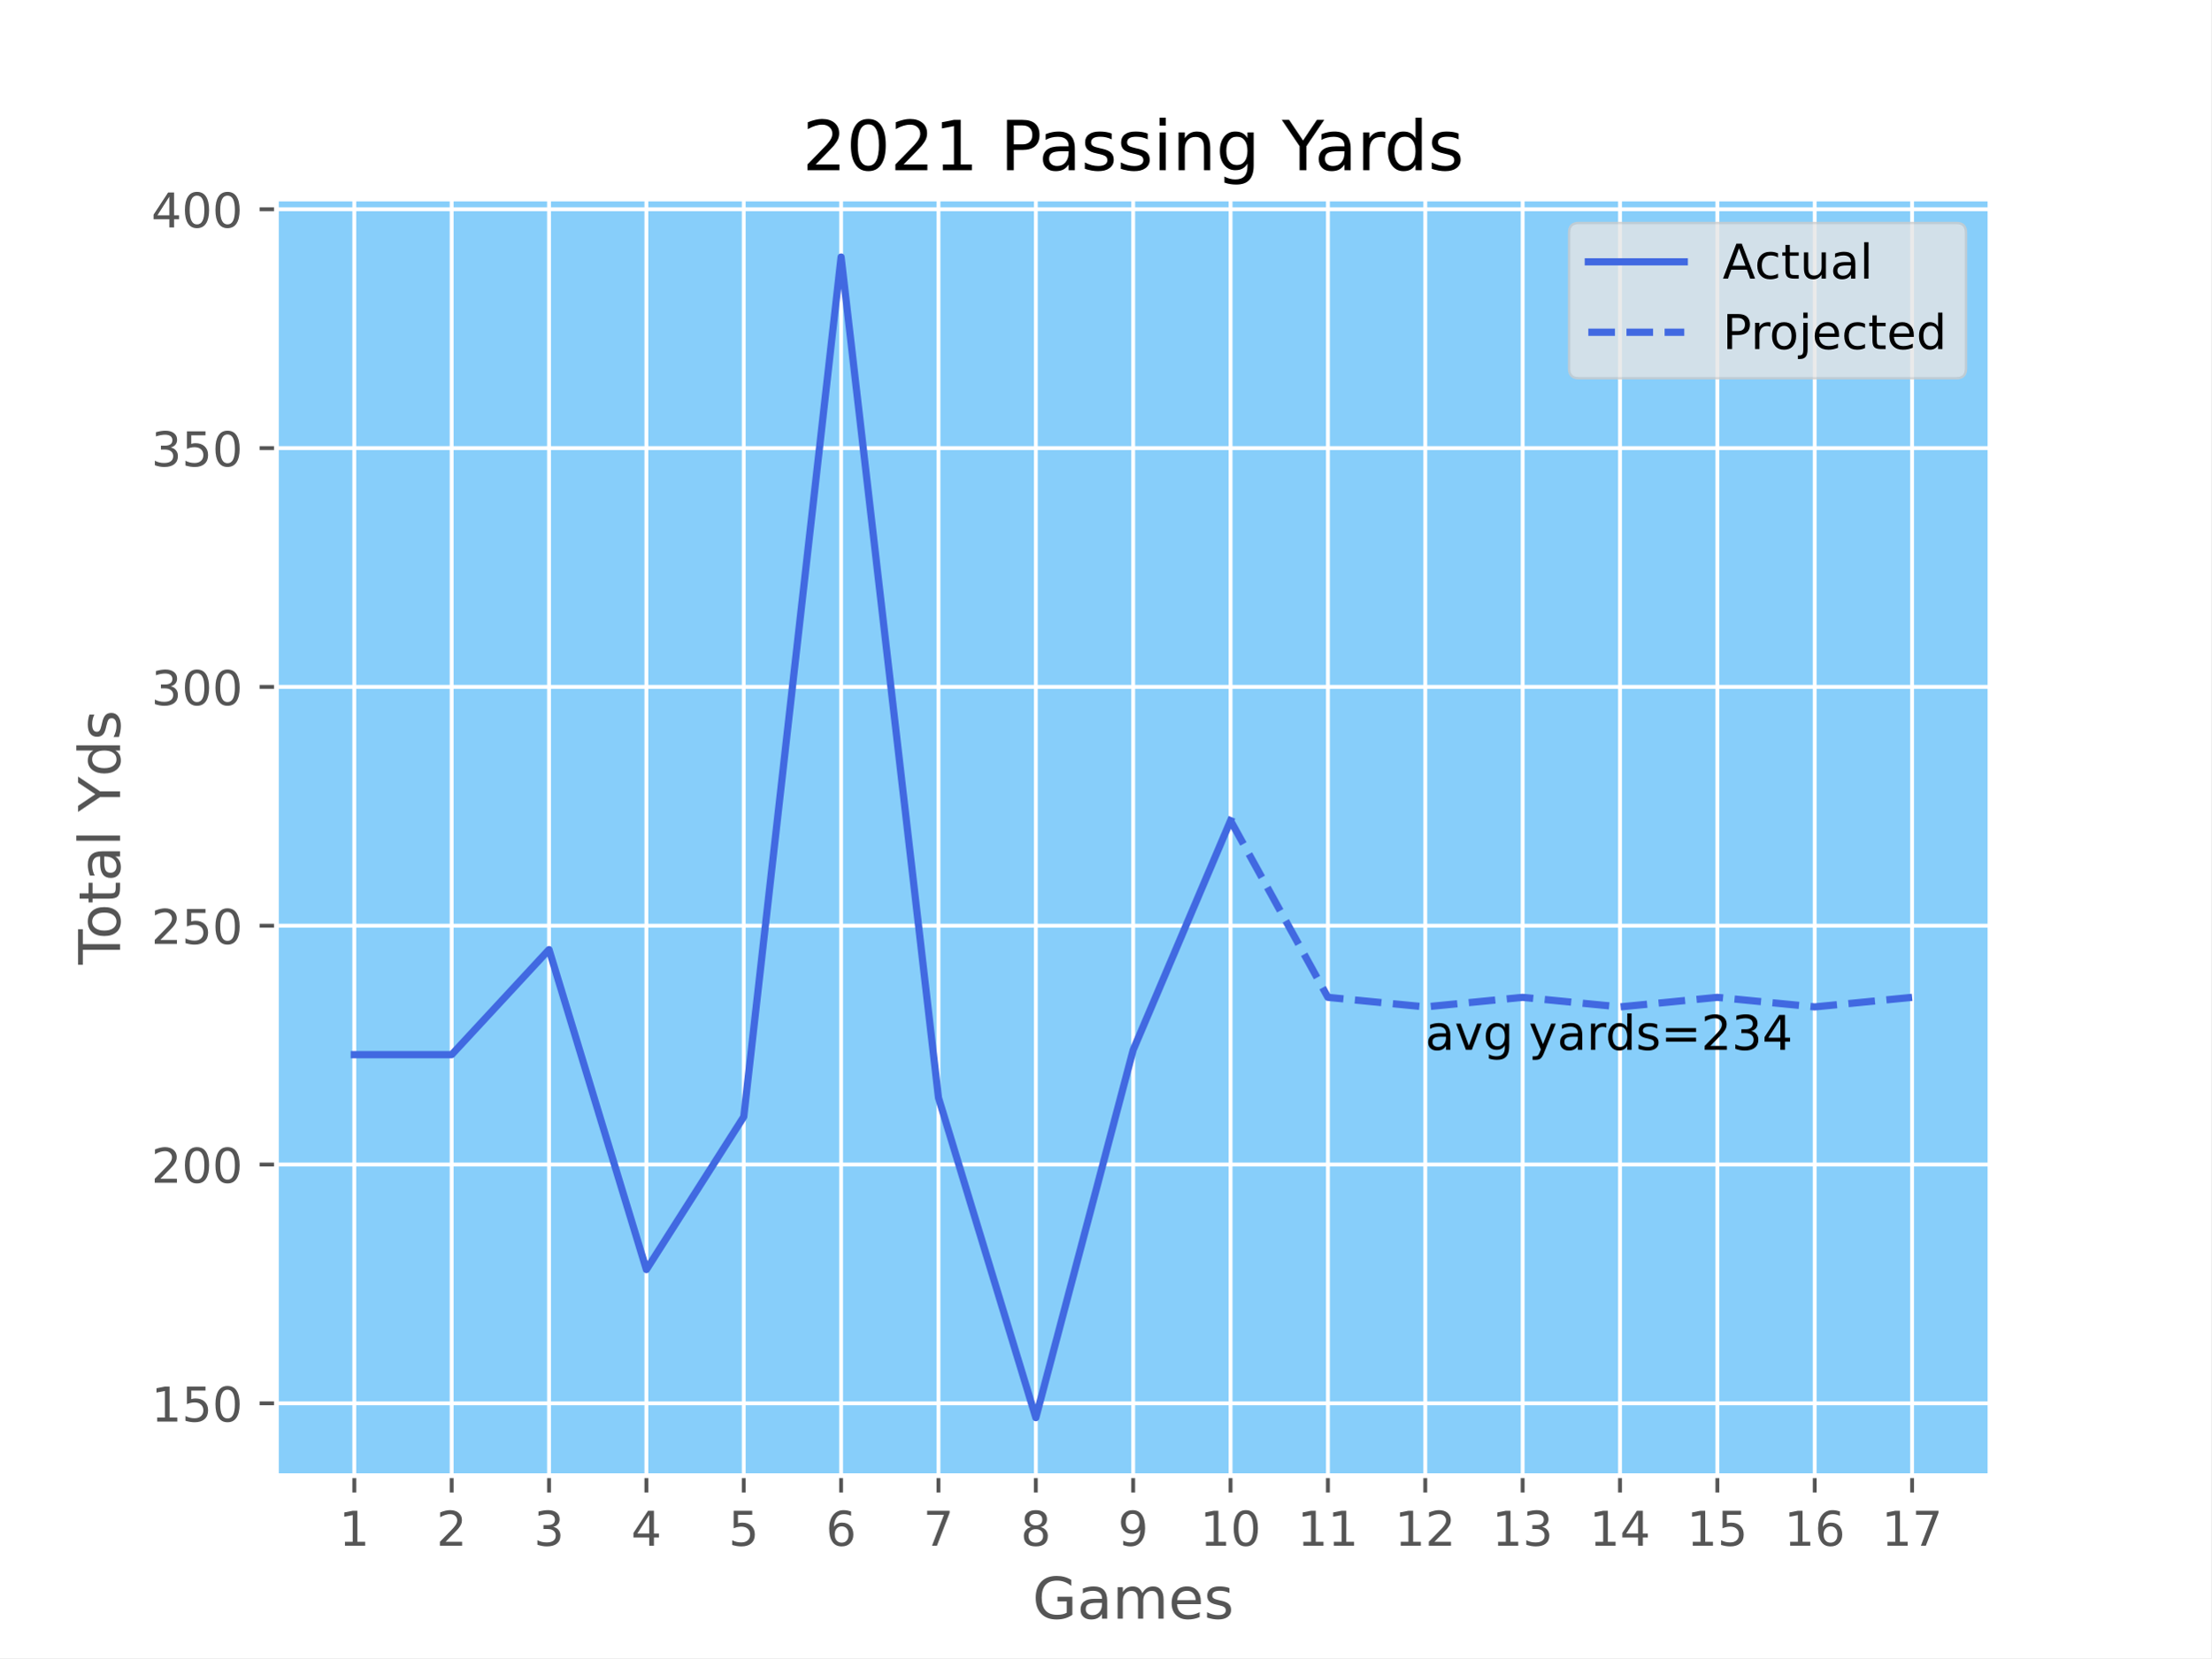
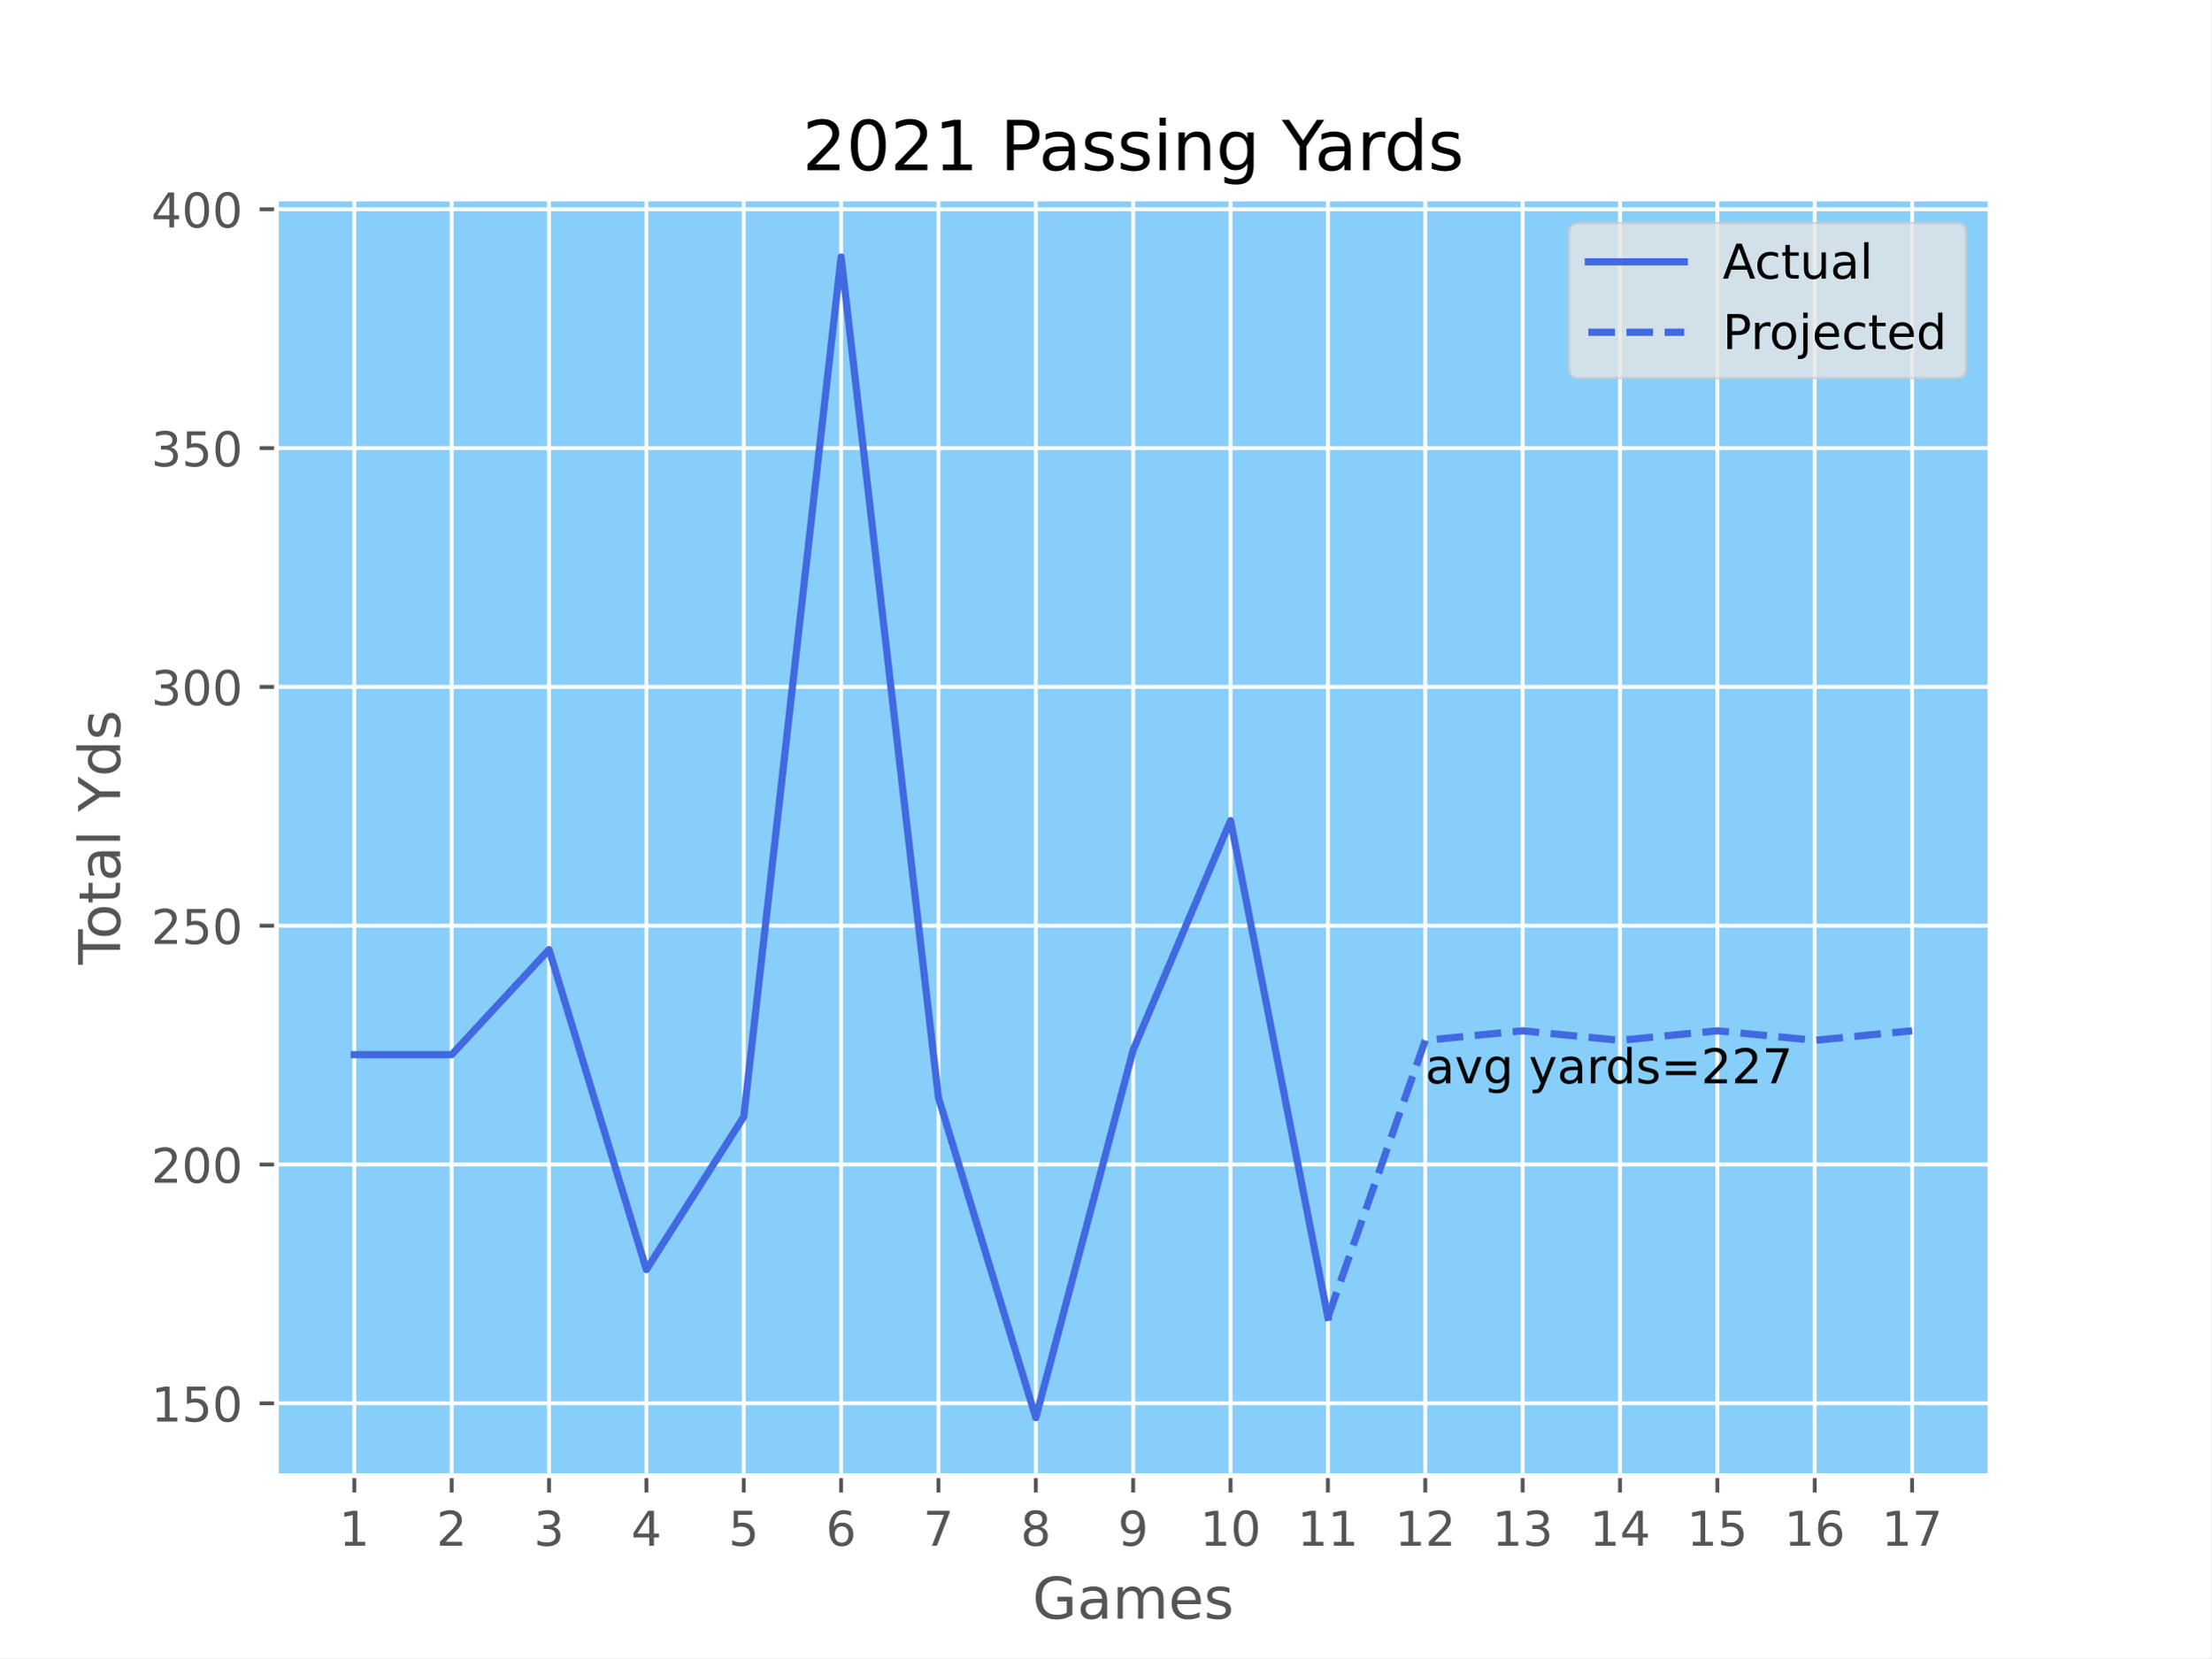
<svg xmlns="http://www.w3.org/2000/svg" xmlns:xlink="http://www.w3.org/1999/xlink" height="345.6pt" version="1.1" viewBox="0 0 460.8 345.6" width="460.8pt">
  <defs>
    <style type="text/css">*{stroke-linecap:butt;stroke-linejoin:round;}</style>
  </defs>
  <g id="figure_1">
    <g id="patch_1">
      <path d="M 0 345.6  L 460.8 345.6  L 460.8 0  L 0 0  z " style="fill:#ffffff;" />
    </g>
    <g id="axes_1">
      <g id="patch_2">
        <path d="M 57.6 307.584  L 414.72 307.584  L 414.72 41.472  L 57.6 41.472  z " style="fill:#87cefa;" />
      </g>
      <g id="matplotlib.axis_1">
        <g id="xtick_1">
          <g id="line2d_1">
-             <path clip-path="url(#p7e87466a40)" d="M 73.833 307.584  L 73.833 41.472  " style="fill:none;stroke:#ffffff;stroke-linecap:square;stroke-width:0.8;" />
+             <path clip-path="url(#p9253353a2d)" d="M 73.833 307.584  L 73.833 41.472  " style="fill:none;stroke:#ffffff;stroke-linecap:square;stroke-width:0.8;" />
          </g>
          <g id="line2d_2">
            <defs>
-               <path d="M 0 0  L 0 3.5  " id="maa43975575" style="stroke:#555555;stroke-width:0.8;" />
+               <path d="M 0 0  L 0 3.5  " id="mb5682282a6" style="stroke:#555555;stroke-width:0.8;" />
            </defs>
            <g>
-               <use style="fill:#555555;stroke:#555555;stroke-width:0.8;" x="73.833" xlink:href="#maa43975575" y="307.584" />
+               <use style="fill:#555555;stroke:#555555;stroke-width:0.8;" x="73.833" xlink:href="#mb5682282a6" y="307.584" />
            </g>
          </g>
          <g id="text_1">
            <g style="fill:#555555;" transform="translate(70.65148 322.1824)scale(0.1 -0.1)">
              <defs>
                <path d="M 794 531  L 1825 531  L 1825 4091  L 703 3866  L 703 4441  L 1819 4666  L 2450 4666  L 2450 531  L 3481 531  L 3481 0  L 794 0  L 794 531  z " id="DejaVuSans-31" transform="scale(0.015625)" />
              </defs>
              <use xlink:href="#DejaVuSans-31" />
            </g>
          </g>
        </g>
        <g id="xtick_2">
          <g id="line2d_3">
-             <path clip-path="url(#p7e87466a40)" d="M 94.124 307.584  L 94.124 41.472  " style="fill:none;stroke:#ffffff;stroke-linecap:square;stroke-width:0.8;" />
+             <path clip-path="url(#p9253353a2d)" d="M 94.124 307.584  L 94.124 41.472  " style="fill:none;stroke:#ffffff;stroke-linecap:square;stroke-width:0.8;" />
          </g>
          <g id="line2d_4">
            <g>
-               <use style="fill:#555555;stroke:#555555;stroke-width:0.8;" x="94.124" xlink:href="#maa43975575" y="307.584" />
+               <use style="fill:#555555;stroke:#555555;stroke-width:0.8;" x="94.124" xlink:href="#mb5682282a6" y="307.584" />
            </g>
          </g>
          <g id="text_2">
            <g style="fill:#555555;" transform="translate(90.94239 322.1824)scale(0.1 -0.1)">
              <defs>
                <path d="M 1228 531  L 3431 531  L 3431 0  L 469 0  L 469 531  Q 828 903 1448 1529  Q 2069 2156 2228 2338  Q 2531 2678 2651 2914  Q 2772 3150 2772 3378  Q 2772 3750 2511 3984  Q 2250 4219 1831 4219  Q 1534 4219 1204 4116  Q 875 4013 500 3803  L 500 4441  Q 881 4594 1212 4672  Q 1544 4750 1819 4750  Q 2544 4750 2975 4387  Q 3406 4025 3406 3419  Q 3406 3131 3298 2873  Q 3191 2616 2906 2266  Q 2828 2175 2409 1742  Q 1991 1309 1228 531  z " id="DejaVuSans-32" transform="scale(0.015625)" />
              </defs>
              <use xlink:href="#DejaVuSans-32" />
            </g>
          </g>
        </g>
        <g id="xtick_3">
          <g id="line2d_5">
-             <path clip-path="url(#p7e87466a40)" d="M 114.415 307.584  L 114.415 41.472  " style="fill:none;stroke:#ffffff;stroke-linecap:square;stroke-width:0.8;" />
+             <path clip-path="url(#p9253353a2d)" d="M 114.415 307.584  L 114.415 41.472  " style="fill:none;stroke:#ffffff;stroke-linecap:square;stroke-width:0.8;" />
          </g>
          <g id="line2d_6">
            <g>
-               <use style="fill:#555555;stroke:#555555;stroke-width:0.8;" x="114.415" xlink:href="#maa43975575" y="307.584" />
+               <use style="fill:#555555;stroke:#555555;stroke-width:0.8;" x="114.415" xlink:href="#mb5682282a6" y="307.584" />
            </g>
          </g>
          <g id="text_3">
            <g style="fill:#555555;" transform="translate(111.2333 322.1824)scale(0.1 -0.1)">
              <defs>
                <path d="M 2597 2516  Q 3050 2419 3304 2112  Q 3559 1806 3559 1356  Q 3559 666 3084 287  Q 2609 -91 1734 -91  Q 1441 -91 1130 -33  Q 819 25 488 141  L 488 750  Q 750 597 1062 519  Q 1375 441 1716 441  Q 2309 441 2620 675  Q 2931 909 2931 1356  Q 2931 1769 2642 2001  Q 2353 2234 1838 2234  L 1294 2234  L 1294 2753  L 1863 2753  Q 2328 2753 2575 2939  Q 2822 3125 2822 3475  Q 2822 3834 2567 4026  Q 2313 4219 1838 4219  Q 1578 4219 1281 4162  Q 984 4106 628 3988  L 628 4550  Q 988 4650 1302 4700  Q 1616 4750 1894 4750  Q 2613 4750 3031 4423  Q 3450 4097 3450 3541  Q 3450 3153 3228 2886  Q 3006 2619 2597 2516  z " id="DejaVuSans-33" transform="scale(0.015625)" />
              </defs>
              <use xlink:href="#DejaVuSans-33" />
            </g>
          </g>
        </g>
        <g id="xtick_4">
          <g id="line2d_7">
-             <path clip-path="url(#p7e87466a40)" d="M 134.705 307.584  L 134.705 41.472  " style="fill:none;stroke:#ffffff;stroke-linecap:square;stroke-width:0.8;" />
+             <path clip-path="url(#p9253353a2d)" d="M 134.705 307.584  L 134.705 41.472  " style="fill:none;stroke:#ffffff;stroke-linecap:square;stroke-width:0.8;" />
          </g>
          <g id="line2d_8">
            <g>
-               <use style="fill:#555555;stroke:#555555;stroke-width:0.8;" x="134.705" xlink:href="#maa43975575" y="307.584" />
+               <use style="fill:#555555;stroke:#555555;stroke-width:0.8;" x="134.705" xlink:href="#mb5682282a6" y="307.584" />
            </g>
          </g>
          <g id="text_4">
            <g style="fill:#555555;" transform="translate(131.5242 322.1824)scale(0.1 -0.1)">
              <defs>
                <path d="M 2419 4116  L 825 1625  L 2419 1625  L 2419 4116  z M 2253 4666  L 3047 4666  L 3047 1625  L 3713 1625  L 3713 1100  L 3047 1100  L 3047 0  L 2419 0  L 2419 1100  L 313 1100  L 313 1709  L 2253 4666  z " id="DejaVuSans-34" transform="scale(0.015625)" />
              </defs>
              <use xlink:href="#DejaVuSans-34" />
            </g>
          </g>
        </g>
        <g id="xtick_5">
          <g id="line2d_9">
-             <path clip-path="url(#p7e87466a40)" d="M 154.996 307.584  L 154.996 41.472  " style="fill:none;stroke:#ffffff;stroke-linecap:square;stroke-width:0.8;" />
+             <path clip-path="url(#p9253353a2d)" d="M 154.996 307.584  L 154.996 41.472  " style="fill:none;stroke:#ffffff;stroke-linecap:square;stroke-width:0.8;" />
          </g>
          <g id="line2d_10">
            <g>
-               <use style="fill:#555555;stroke:#555555;stroke-width:0.8;" x="154.996" xlink:href="#maa43975575" y="307.584" />
+               <use style="fill:#555555;stroke:#555555;stroke-width:0.8;" x="154.996" xlink:href="#mb5682282a6" y="307.584" />
            </g>
          </g>
          <g id="text_5">
            <g style="fill:#555555;" transform="translate(151.8151 322.1824)scale(0.1 -0.1)">
              <defs>
                <path d="M 691 4666  L 3169 4666  L 3169 4134  L 1269 4134  L 1269 2991  Q 1406 3038 1543 3061  Q 1681 3084 1819 3084  Q 2600 3084 3056 2656  Q 3513 2228 3513 1497  Q 3513 744 3044 326  Q 2575 -91 1722 -91  Q 1428 -91 1123 -41  Q 819 9 494 109  L 494 744  Q 775 591 1075 516  Q 1375 441 1709 441  Q 2250 441 2565 725  Q 2881 1009 2881 1497  Q 2881 1984 2565 2268  Q 2250 2553 1709 2553  Q 1456 2553 1204 2497  Q 953 2441 691 2322  L 691 4666  z " id="DejaVuSans-35" transform="scale(0.015625)" />
              </defs>
              <use xlink:href="#DejaVuSans-35" />
            </g>
          </g>
        </g>
        <g id="xtick_6">
          <g id="line2d_11">
-             <path clip-path="url(#p7e87466a40)" d="M 175.287 307.584  L 175.287 41.472  " style="fill:none;stroke:#ffffff;stroke-linecap:square;stroke-width:0.8;" />
+             <path clip-path="url(#p9253353a2d)" d="M 175.287 307.584  L 175.287 41.472  " style="fill:none;stroke:#ffffff;stroke-linecap:square;stroke-width:0.8;" />
          </g>
          <g id="line2d_12">
            <g>
-               <use style="fill:#555555;stroke:#555555;stroke-width:0.8;" x="175.287" xlink:href="#maa43975575" y="307.584" />
+               <use style="fill:#555555;stroke:#555555;stroke-width:0.8;" x="175.287" xlink:href="#mb5682282a6" y="307.584" />
            </g>
          </g>
          <g id="text_6">
            <g style="fill:#555555;" transform="translate(172.106 322.1824)scale(0.1 -0.1)">
              <defs>
                <path d="M 2113 2584  Q 1688 2584 1439 2293  Q 1191 2003 1191 1497  Q 1191 994 1439 701  Q 1688 409 2113 409  Q 2538 409 2786 701  Q 3034 994 3034 1497  Q 3034 2003 2786 2293  Q 2538 2584 2113 2584  z M 3366 4563  L 3366 3988  Q 3128 4100 2886 4159  Q 2644 4219 2406 4219  Q 1781 4219 1451 3797  Q 1122 3375 1075 2522  Q 1259 2794 1537 2939  Q 1816 3084 2150 3084  Q 2853 3084 3261 2657  Q 3669 2231 3669 1497  Q 3669 778 3244 343  Q 2819 -91 2113 -91  Q 1303 -91 875 529  Q 447 1150 447 2328  Q 447 3434 972 4092  Q 1497 4750 2381 4750  Q 2619 4750 2861 4703  Q 3103 4656 3366 4563  z " id="DejaVuSans-36" transform="scale(0.015625)" />
              </defs>
              <use xlink:href="#DejaVuSans-36" />
            </g>
          </g>
        </g>
        <g id="xtick_7">
          <g id="line2d_13">
-             <path clip-path="url(#p7e87466a40)" d="M 195.578 307.584  L 195.578 41.472  " style="fill:none;stroke:#ffffff;stroke-linecap:square;stroke-width:0.8;" />
+             <path clip-path="url(#p9253353a2d)" d="M 195.578 307.584  L 195.578 41.472  " style="fill:none;stroke:#ffffff;stroke-linecap:square;stroke-width:0.8;" />
          </g>
          <g id="line2d_14">
            <g>
-               <use style="fill:#555555;stroke:#555555;stroke-width:0.8;" x="195.578" xlink:href="#maa43975575" y="307.584" />
+               <use style="fill:#555555;stroke:#555555;stroke-width:0.8;" x="195.578" xlink:href="#mb5682282a6" y="307.584" />
            </g>
          </g>
          <g id="text_7">
            <g style="fill:#555555;" transform="translate(192.3969 322.1824)scale(0.1 -0.1)">
              <defs>
                <path d="M 525 4666  L 3525 4666  L 3525 4397  L 1831 0  L 1172 0  L 2766 4134  L 525 4134  L 525 4666  z " id="DejaVuSans-37" transform="scale(0.015625)" />
              </defs>
              <use xlink:href="#DejaVuSans-37" />
            </g>
          </g>
        </g>
        <g id="xtick_8">
          <g id="line2d_15">
-             <path clip-path="url(#p7e87466a40)" d="M 215.869 307.584  L 215.869 41.472  " style="fill:none;stroke:#ffffff;stroke-linecap:square;stroke-width:0.8;" />
+             <path clip-path="url(#p9253353a2d)" d="M 215.869 307.584  L 215.869 41.472  " style="fill:none;stroke:#ffffff;stroke-linecap:square;stroke-width:0.8;" />
          </g>
          <g id="line2d_16">
            <g>
-               <use style="fill:#555555;stroke:#555555;stroke-width:0.8;" x="215.869" xlink:href="#maa43975575" y="307.584" />
+               <use style="fill:#555555;stroke:#555555;stroke-width:0.8;" x="215.869" xlink:href="#mb5682282a6" y="307.584" />
            </g>
          </g>
          <g id="text_8">
            <g style="fill:#555555;" transform="translate(212.6878 322.1824)scale(0.1 -0.1)">
              <defs>
                <path d="M 2034 2216  Q 1584 2216 1326 1975  Q 1069 1734 1069 1313  Q 1069 891 1326 650  Q 1584 409 2034 409  Q 2484 409 2743 651  Q 3003 894 3003 1313  Q 3003 1734 2745 1975  Q 2488 2216 2034 2216  z M 1403 2484  Q 997 2584 770 2862  Q 544 3141 544 3541  Q 544 4100 942 4425  Q 1341 4750 2034 4750  Q 2731 4750 3128 4425  Q 3525 4100 3525 3541  Q 3525 3141 3298 2862  Q 3072 2584 2669 2484  Q 3125 2378 3379 2068  Q 3634 1759 3634 1313  Q 3634 634 3220 271  Q 2806 -91 2034 -91  Q 1263 -91 848 271  Q 434 634 434 1313  Q 434 1759 690 2068  Q 947 2378 1403 2484  z M 1172 3481  Q 1172 3119 1398 2916  Q 1625 2713 2034 2713  Q 2441 2713 2670 2916  Q 2900 3119 2900 3481  Q 2900 3844 2670 4047  Q 2441 4250 2034 4250  Q 1625 4250 1398 4047  Q 1172 3844 1172 3481  z " id="DejaVuSans-38" transform="scale(0.015625)" />
              </defs>
              <use xlink:href="#DejaVuSans-38" />
            </g>
          </g>
        </g>
        <g id="xtick_9">
          <g id="line2d_17">
-             <path clip-path="url(#p7e87466a40)" d="M 236.16 307.584  L 236.16 41.472  " style="fill:none;stroke:#ffffff;stroke-linecap:square;stroke-width:0.8;" />
+             <path clip-path="url(#p9253353a2d)" d="M 236.16 307.584  L 236.16 41.472  " style="fill:none;stroke:#ffffff;stroke-linecap:square;stroke-width:0.8;" />
          </g>
          <g id="line2d_18">
            <g>
-               <use style="fill:#555555;stroke:#555555;stroke-width:0.8;" x="236.16" xlink:href="#maa43975575" y="307.584" />
+               <use style="fill:#555555;stroke:#555555;stroke-width:0.8;" x="236.16" xlink:href="#mb5682282a6" y="307.584" />
            </g>
          </g>
          <g id="text_9">
            <g style="fill:#555555;" transform="translate(232.9787 322.1824)scale(0.1 -0.1)">
              <defs>
                <path d="M 703 97  L 703 672  Q 941 559 1184 500  Q 1428 441 1663 441  Q 2288 441 2617 861  Q 2947 1281 2994 2138  Q 2813 1869 2534 1725  Q 2256 1581 1919 1581  Q 1219 1581 811 2004  Q 403 2428 403 3163  Q 403 3881 828 4315  Q 1253 4750 1959 4750  Q 2769 4750 3195 4129  Q 3622 3509 3622 2328  Q 3622 1225 3098 567  Q 2575 -91 1691 -91  Q 1453 -91 1209 -44  Q 966 3 703 97  z M 1959 2075  Q 2384 2075 2632 2365  Q 2881 2656 2881 3163  Q 2881 3666 2632 3958  Q 2384 4250 1959 4250  Q 1534 4250 1286 3958  Q 1038 3666 1038 3163  Q 1038 2656 1286 2365  Q 1534 2075 1959 2075  z " id="DejaVuSans-39" transform="scale(0.015625)" />
              </defs>
              <use xlink:href="#DejaVuSans-39" />
            </g>
          </g>
        </g>
        <g id="xtick_10">
          <g id="line2d_19">
-             <path clip-path="url(#p7e87466a40)" d="M 256.451 307.584  L 256.451 41.472  " style="fill:none;stroke:#ffffff;stroke-linecap:square;stroke-width:0.8;" />
+             <path clip-path="url(#p9253353a2d)" d="M 256.451 307.584  L 256.451 41.472  " style="fill:none;stroke:#ffffff;stroke-linecap:square;stroke-width:0.8;" />
          </g>
          <g id="line2d_20">
            <g>
-               <use style="fill:#555555;stroke:#555555;stroke-width:0.8;" x="256.451" xlink:href="#maa43975575" y="307.584" />
+               <use style="fill:#555555;stroke:#555555;stroke-width:0.8;" x="256.451" xlink:href="#mb5682282a6" y="307.584" />
            </g>
          </g>
          <g id="text_10">
            <g style="fill:#555555;" transform="translate(250.0884 322.1824)scale(0.1 -0.1)">
              <defs>
                <path d="M 2034 4250  Q 1547 4250 1301 3770  Q 1056 3291 1056 2328  Q 1056 1369 1301 889  Q 1547 409 2034 409  Q 2525 409 2770 889  Q 3016 1369 3016 2328  Q 3016 3291 2770 3770  Q 2525 4250 2034 4250  z M 2034 4750  Q 2819 4750 3233 4129  Q 3647 3509 3647 2328  Q 3647 1150 3233 529  Q 2819 -91 2034 -91  Q 1250 -91 836 529  Q 422 1150 422 2328  Q 422 3509 836 4129  Q 1250 4750 2034 4750  z " id="DejaVuSans-30" transform="scale(0.015625)" />
              </defs>
              <use xlink:href="#DejaVuSans-31" />
              <use x="63.623" xlink:href="#DejaVuSans-30" />
            </g>
          </g>
        </g>
        <g id="xtick_11">
          <g id="line2d_21">
-             <path clip-path="url(#p7e87466a40)" d="M 276.742 307.584  L 276.742 41.472  " style="fill:none;stroke:#ffffff;stroke-linecap:square;stroke-width:0.8;" />
+             <path clip-path="url(#p9253353a2d)" d="M 276.742 307.584  L 276.742 41.472  " style="fill:none;stroke:#ffffff;stroke-linecap:square;stroke-width:0.8;" />
          </g>
          <g id="line2d_22">
            <g>
-               <use style="fill:#555555;stroke:#555555;stroke-width:0.8;" x="276.742" xlink:href="#maa43975575" y="307.584" />
+               <use style="fill:#555555;stroke:#555555;stroke-width:0.8;" x="276.742" xlink:href="#mb5682282a6" y="307.584" />
            </g>
          </g>
          <g id="text_11">
            <g style="fill:#555555;" transform="translate(270.3793 322.1824)scale(0.1 -0.1)">
              <use xlink:href="#DejaVuSans-31" />
              <use x="63.623" xlink:href="#DejaVuSans-31" />
            </g>
          </g>
        </g>
        <g id="xtick_12">
          <g id="line2d_23">
-             <path clip-path="url(#p7e87466a40)" d="M 297.033 307.584  L 297.033 41.472  " style="fill:none;stroke:#ffffff;stroke-linecap:square;stroke-width:0.8;" />
+             <path clip-path="url(#p9253353a2d)" d="M 297.033 307.584  L 297.033 41.472  " style="fill:none;stroke:#ffffff;stroke-linecap:square;stroke-width:0.8;" />
          </g>
          <g id="line2d_24">
            <g>
-               <use style="fill:#555555;stroke:#555555;stroke-width:0.8;" x="297.033" xlink:href="#maa43975575" y="307.584" />
+               <use style="fill:#555555;stroke:#555555;stroke-width:0.8;" x="297.033" xlink:href="#mb5682282a6" y="307.584" />
            </g>
          </g>
          <g id="text_12">
            <g style="fill:#555555;" transform="translate(290.6702 322.1824)scale(0.1 -0.1)">
              <use xlink:href="#DejaVuSans-31" />
              <use x="63.623" xlink:href="#DejaVuSans-32" />
            </g>
          </g>
        </g>
        <g id="xtick_13">
          <g id="line2d_25">
-             <path clip-path="url(#p7e87466a40)" d="M 317.324 307.584  L 317.324 41.472  " style="fill:none;stroke:#ffffff;stroke-linecap:square;stroke-width:0.8;" />
+             <path clip-path="url(#p9253353a2d)" d="M 317.324 307.584  L 317.324 41.472  " style="fill:none;stroke:#ffffff;stroke-linecap:square;stroke-width:0.8;" />
          </g>
          <g id="line2d_26">
            <g>
-               <use style="fill:#555555;stroke:#555555;stroke-width:0.8;" x="317.324" xlink:href="#maa43975575" y="307.584" />
+               <use style="fill:#555555;stroke:#555555;stroke-width:0.8;" x="317.324" xlink:href="#mb5682282a6" y="307.584" />
            </g>
          </g>
          <g id="text_13">
            <g style="fill:#555555;" transform="translate(310.9611 322.1824)scale(0.1 -0.1)">
              <use xlink:href="#DejaVuSans-31" />
              <use x="63.623" xlink:href="#DejaVuSans-33" />
            </g>
          </g>
        </g>
        <g id="xtick_14">
          <g id="line2d_27">
-             <path clip-path="url(#p7e87466a40)" d="M 337.615 307.584  L 337.615 41.472  " style="fill:none;stroke:#ffffff;stroke-linecap:square;stroke-width:0.8;" />
+             <path clip-path="url(#p9253353a2d)" d="M 337.615 307.584  L 337.615 41.472  " style="fill:none;stroke:#ffffff;stroke-linecap:square;stroke-width:0.8;" />
          </g>
          <g id="line2d_28">
            <g>
-               <use style="fill:#555555;stroke:#555555;stroke-width:0.8;" x="337.615" xlink:href="#maa43975575" y="307.584" />
+               <use style="fill:#555555;stroke:#555555;stroke-width:0.8;" x="337.615" xlink:href="#mb5682282a6" y="307.584" />
            </g>
          </g>
          <g id="text_14">
            <g style="fill:#555555;" transform="translate(331.252 322.1824)scale(0.1 -0.1)">
              <use xlink:href="#DejaVuSans-31" />
              <use x="63.623" xlink:href="#DejaVuSans-34" />
            </g>
          </g>
        </g>
        <g id="xtick_15">
          <g id="line2d_29">
-             <path clip-path="url(#p7e87466a40)" d="M 357.905 307.584  L 357.905 41.472  " style="fill:none;stroke:#ffffff;stroke-linecap:square;stroke-width:0.8;" />
+             <path clip-path="url(#p9253353a2d)" d="M 357.905 307.584  L 357.905 41.472  " style="fill:none;stroke:#ffffff;stroke-linecap:square;stroke-width:0.8;" />
          </g>
          <g id="line2d_30">
            <g>
-               <use style="fill:#555555;stroke:#555555;stroke-width:0.8;" x="357.905" xlink:href="#maa43975575" y="307.584" />
+               <use style="fill:#555555;stroke:#555555;stroke-width:0.8;" x="357.905" xlink:href="#mb5682282a6" y="307.584" />
            </g>
          </g>
          <g id="text_15">
            <g style="fill:#555555;" transform="translate(351.543 322.1824)scale(0.1 -0.1)">
              <use xlink:href="#DejaVuSans-31" />
              <use x="63.623" xlink:href="#DejaVuSans-35" />
            </g>
          </g>
        </g>
        <g id="xtick_16">
          <g id="line2d_31">
-             <path clip-path="url(#p7e87466a40)" d="M 378.196 307.584  L 378.196 41.472  " style="fill:none;stroke:#ffffff;stroke-linecap:square;stroke-width:0.8;" />
+             <path clip-path="url(#p9253353a2d)" d="M 378.196 307.584  L 378.196 41.472  " style="fill:none;stroke:#ffffff;stroke-linecap:square;stroke-width:0.8;" />
          </g>
          <g id="line2d_32">
            <g>
-               <use style="fill:#555555;stroke:#555555;stroke-width:0.8;" x="378.196" xlink:href="#maa43975575" y="307.584" />
+               <use style="fill:#555555;stroke:#555555;stroke-width:0.8;" x="378.196" xlink:href="#mb5682282a6" y="307.584" />
            </g>
          </g>
          <g id="text_16">
            <g style="fill:#555555;" transform="translate(371.8339 322.1824)scale(0.1 -0.1)">
              <use xlink:href="#DejaVuSans-31" />
              <use x="63.623" xlink:href="#DejaVuSans-36" />
            </g>
          </g>
        </g>
        <g id="xtick_17">
          <g id="line2d_33">
-             <path clip-path="url(#p7e87466a40)" d="M 398.487 307.584  L 398.487 41.472  " style="fill:none;stroke:#ffffff;stroke-linecap:square;stroke-width:0.8;" />
+             <path clip-path="url(#p9253353a2d)" d="M 398.487 307.584  L 398.487 41.472  " style="fill:none;stroke:#ffffff;stroke-linecap:square;stroke-width:0.8;" />
          </g>
          <g id="line2d_34">
            <g>
-               <use style="fill:#555555;stroke:#555555;stroke-width:0.8;" x="398.487" xlink:href="#maa43975575" y="307.584" />
+               <use style="fill:#555555;stroke:#555555;stroke-width:0.8;" x="398.487" xlink:href="#mb5682282a6" y="307.584" />
            </g>
          </g>
          <g id="text_17">
            <g style="fill:#555555;" transform="translate(392.1248 322.1824)scale(0.1 -0.1)">
              <use xlink:href="#DejaVuSans-31" />
              <use x="63.623" xlink:href="#DejaVuSans-37" />
            </g>
          </g>
        </g>
        <g id="text_18">
          <g style="fill:#555555;" transform="translate(215.1722 337.3802)scale(0.12 -0.12)">
            <defs>
              <path d="M 3809 666  L 3809 1919  L 2778 1919  L 2778 2438  L 4434 2438  L 4434 434  Q 4069 175 3628 42  Q 3188 -91 2688 -91  Q 1594 -91 976 548  Q 359 1188 359 2328  Q 359 3472 976 4111  Q 1594 4750 2688 4750  Q 3144 4750 3555 4637  Q 3966 4525 4313 4306  L 4313 3634  Q 3963 3931 3569 4081  Q 3175 4231 2741 4231  Q 1884 4231 1454 3753  Q 1025 3275 1025 2328  Q 1025 1384 1454 906  Q 1884 428 2741 428  Q 3075 428 3337 486  Q 3600 544 3809 666  z " id="DejaVuSans-47" transform="scale(0.015625)" />
              <path d="M 2194 1759  Q 1497 1759 1228 1600  Q 959 1441 959 1056  Q 959 750 1161 570  Q 1363 391 1709 391  Q 2188 391 2477 730  Q 2766 1069 2766 1631  L 2766 1759  L 2194 1759  z M 3341 1997  L 3341 0  L 2766 0  L 2766 531  Q 2569 213 2275 61  Q 1981 -91 1556 -91  Q 1019 -91 701 211  Q 384 513 384 1019  Q 384 1609 779 1909  Q 1175 2209 1959 2209  L 2766 2209  L 2766 2266  Q 2766 2663 2505 2880  Q 2244 3097 1772 3097  Q 1472 3097 1187 3025  Q 903 2953 641 2809  L 641 3341  Q 956 3463 1253 3523  Q 1550 3584 1831 3584  Q 2591 3584 2966 3190  Q 3341 2797 3341 1997  z " id="DejaVuSans-61" transform="scale(0.015625)" />
              <path d="M 3328 2828  Q 3544 3216 3844 3400  Q 4144 3584 4550 3584  Q 5097 3584 5394 3201  Q 5691 2819 5691 2113  L 5691 0  L 5113 0  L 5113 2094  Q 5113 2597 4934 2840  Q 4756 3084 4391 3084  Q 3944 3084 3684 2787  Q 3425 2491 3425 1978  L 3425 0  L 2847 0  L 2847 2094  Q 2847 2600 2669 2842  Q 2491 3084 2119 3084  Q 1678 3084 1418 2786  Q 1159 2488 1159 1978  L 1159 0  L 581 0  L 581 3500  L 1159 3500  L 1159 2956  Q 1356 3278 1631 3431  Q 1906 3584 2284 3584  Q 2666 3584 2933 3390  Q 3200 3197 3328 2828  z " id="DejaVuSans-6d" transform="scale(0.015625)" />
              <path d="M 3597 1894  L 3597 1613  L 953 1613  Q 991 1019 1311 708  Q 1631 397 2203 397  Q 2534 397 2845 478  Q 3156 559 3463 722  L 3463 178  Q 3153 47 2828 -22  Q 2503 -91 2169 -91  Q 1331 -91 842 396  Q 353 884 353 1716  Q 353 2575 817 3079  Q 1281 3584 2069 3584  Q 2775 3584 3186 3129  Q 3597 2675 3597 1894  z M 3022 2063  Q 3016 2534 2758 2815  Q 2500 3097 2075 3097  Q 1594 3097 1305 2825  Q 1016 2553 972 2059  L 3022 2063  z " id="DejaVuSans-65" transform="scale(0.015625)" />
              <path d="M 2834 3397  L 2834 2853  Q 2591 2978 2328 3040  Q 2066 3103 1784 3103  Q 1356 3103 1142 2972  Q 928 2841 928 2578  Q 928 2378 1081 2264  Q 1234 2150 1697 2047  L 1894 2003  Q 2506 1872 2764 1633  Q 3022 1394 3022 966  Q 3022 478 2636 193  Q 2250 -91 1575 -91  Q 1294 -91 989 -36  Q 684 19 347 128  L 347 722  Q 666 556 975 473  Q 1284 391 1588 391  Q 1994 391 2212 530  Q 2431 669 2431 922  Q 2431 1156 2273 1281  Q 2116 1406 1581 1522  L 1381 1569  Q 847 1681 609 1914  Q 372 2147 372 2553  Q 372 3047 722 3315  Q 1072 3584 1716 3584  Q 2034 3584 2315 3537  Q 2597 3491 2834 3397  z " id="DejaVuSans-73" transform="scale(0.015625)" />
            </defs>
            <use xlink:href="#DejaVuSans-47" />
            <use x="77.49" xlink:href="#DejaVuSans-61" />
            <use x="138.77" xlink:href="#DejaVuSans-6d" />
            <use x="236.182" xlink:href="#DejaVuSans-65" />
            <use x="297.705" xlink:href="#DejaVuSans-73" />
          </g>
        </g>
      </g>
      <g id="matplotlib.axis_2">
        <g id="ytick_1">
          <g id="line2d_35">
-             <path clip-path="url(#p7e87466a40)" d="M 57.6 292.501  L 414.72 292.501  " style="fill:none;stroke:#ffffff;stroke-linecap:square;stroke-width:0.8;" />
+             <path clip-path="url(#p9253353a2d)" d="M 57.6 292.501  L 414.72 292.501  " style="fill:none;stroke:#ffffff;stroke-linecap:square;stroke-width:0.8;" />
          </g>
          <g id="line2d_36">
            <defs>
-               <path d="M 0 0  L -3.5 0  " id="m473fbb9710" style="stroke:#555555;stroke-width:0.8;" />
+               <path d="M 0 0  L -3.5 0  " id="m77d6441c38" style="stroke:#555555;stroke-width:0.8;" />
            </defs>
            <g>
-               <use style="fill:#555555;stroke:#555555;stroke-width:0.8;" x="57.6" xlink:href="#m473fbb9710" y="292.501" />
+               <use style="fill:#555555;stroke:#555555;stroke-width:0.8;" x="57.6" xlink:href="#m77d6441c38" y="292.501" />
            </g>
          </g>
          <g id="text_19">
            <g style="fill:#555555;" transform="translate(31.5125 296.3006)scale(0.1 -0.1)">
              <use xlink:href="#DejaVuSans-31" />
              <use x="63.623" xlink:href="#DejaVuSans-35" />
              <use x="127.246" xlink:href="#DejaVuSans-30" />
            </g>
          </g>
        </g>
        <g id="ytick_2">
          <g id="line2d_37">
-             <path clip-path="url(#p7e87466a40)" d="M 57.6 242.724  L 414.72 242.724  " style="fill:none;stroke:#ffffff;stroke-linecap:square;stroke-width:0.8;" />
+             <path clip-path="url(#p9253353a2d)" d="M 57.6 242.724  L 414.72 242.724  " style="fill:none;stroke:#ffffff;stroke-linecap:square;stroke-width:0.8;" />
          </g>
          <g id="line2d_38">
            <g>
-               <use style="fill:#555555;stroke:#555555;stroke-width:0.8;" x="57.6" xlink:href="#m473fbb9710" y="242.724" />
+               <use style="fill:#555555;stroke:#555555;stroke-width:0.8;" x="57.6" xlink:href="#m77d6441c38" y="242.724" />
            </g>
          </g>
          <g id="text_20">
            <g style="fill:#555555;" transform="translate(31.5125 246.5228)scale(0.1 -0.1)">
              <use xlink:href="#DejaVuSans-32" />
              <use x="63.623" xlink:href="#DejaVuSans-30" />
              <use x="127.246" xlink:href="#DejaVuSans-30" />
            </g>
          </g>
        </g>
        <g id="ytick_3">
          <g id="line2d_39">
-             <path clip-path="url(#p7e87466a40)" d="M 57.6 192.946  L 414.72 192.946  " style="fill:none;stroke:#ffffff;stroke-linecap:square;stroke-width:0.8;" />
+             <path clip-path="url(#p9253353a2d)" d="M 57.6 192.946  L 414.72 192.946  " style="fill:none;stroke:#ffffff;stroke-linecap:square;stroke-width:0.8;" />
          </g>
          <g id="line2d_40">
            <g>
-               <use style="fill:#555555;stroke:#555555;stroke-width:0.8;" x="57.6" xlink:href="#m473fbb9710" y="192.946" />
+               <use style="fill:#555555;stroke:#555555;stroke-width:0.8;" x="57.6" xlink:href="#m77d6441c38" y="192.946" />
            </g>
          </g>
          <g id="text_21">
            <g style="fill:#555555;" transform="translate(31.5125 196.745)scale(0.1 -0.1)">
              <use xlink:href="#DejaVuSans-32" />
              <use x="63.623" xlink:href="#DejaVuSans-35" />
              <use x="127.246" xlink:href="#DejaVuSans-30" />
            </g>
          </g>
        </g>
        <g id="ytick_4">
          <g id="line2d_41">
-             <path clip-path="url(#p7e87466a40)" d="M 57.6 143.168  L 414.72 143.168  " style="fill:none;stroke:#ffffff;stroke-linecap:square;stroke-width:0.8;" />
+             <path clip-path="url(#p9253353a2d)" d="M 57.6 143.168  L 414.72 143.168  " style="fill:none;stroke:#ffffff;stroke-linecap:square;stroke-width:0.8;" />
          </g>
          <g id="line2d_42">
            <g>
-               <use style="fill:#555555;stroke:#555555;stroke-width:0.8;" x="57.6" xlink:href="#m473fbb9710" y="143.168" />
+               <use style="fill:#555555;stroke:#555555;stroke-width:0.8;" x="57.6" xlink:href="#m77d6441c38" y="143.168" />
            </g>
          </g>
          <g id="text_22">
            <g style="fill:#555555;" transform="translate(31.5125 146.9672)scale(0.1 -0.1)">
              <use xlink:href="#DejaVuSans-33" />
              <use x="63.623" xlink:href="#DejaVuSans-30" />
              <use x="127.246" xlink:href="#DejaVuSans-30" />
            </g>
          </g>
        </g>
        <g id="ytick_5">
          <g id="line2d_43">
-             <path clip-path="url(#p7e87466a40)" d="M 57.6 93.39  L 414.72 93.39  " style="fill:none;stroke:#ffffff;stroke-linecap:square;stroke-width:0.8;" />
+             <path clip-path="url(#p9253353a2d)" d="M 57.6 93.39  L 414.72 93.39  " style="fill:none;stroke:#ffffff;stroke-linecap:square;stroke-width:0.8;" />
          </g>
          <g id="line2d_44">
            <g>
-               <use style="fill:#555555;stroke:#555555;stroke-width:0.8;" x="57.6" xlink:href="#m473fbb9710" y="93.39" />
+               <use style="fill:#555555;stroke:#555555;stroke-width:0.8;" x="57.6" xlink:href="#m77d6441c38" y="93.39" />
            </g>
          </g>
          <g id="text_23">
            <g style="fill:#555555;" transform="translate(31.5125 97.18944)scale(0.1 -0.1)">
              <use xlink:href="#DejaVuSans-33" />
              <use x="63.623" xlink:href="#DejaVuSans-35" />
              <use x="127.246" xlink:href="#DejaVuSans-30" />
            </g>
          </g>
        </g>
        <g id="ytick_6">
          <g id="line2d_45">
-             <path clip-path="url(#p7e87466a40)" d="M 57.6 43.612  L 414.72 43.612  " style="fill:none;stroke:#ffffff;stroke-linecap:square;stroke-width:0.8;" />
+             <path clip-path="url(#p9253353a2d)" d="M 57.6 43.612  L 414.72 43.612  " style="fill:none;stroke:#ffffff;stroke-linecap:square;stroke-width:0.8;" />
          </g>
          <g id="line2d_46">
            <g>
-               <use style="fill:#555555;stroke:#555555;stroke-width:0.8;" x="57.6" xlink:href="#m473fbb9710" y="43.612" />
+               <use style="fill:#555555;stroke:#555555;stroke-width:0.8;" x="57.6" xlink:href="#m77d6441c38" y="43.612" />
            </g>
          </g>
          <g id="text_24">
            <g style="fill:#555555;" transform="translate(31.5125 47.41166)scale(0.1 -0.1)">
              <use xlink:href="#DejaVuSans-34" />
              <use x="63.623" xlink:href="#DejaVuSans-30" />
              <use x="127.246" xlink:href="#DejaVuSans-30" />
            </g>
          </g>
        </g>
        <g id="text_25">
          <g style="fill:#555555;" transform="translate(25.01687 201.0461)rotate(-90)scale(0.12 -0.12)">
            <defs>
              <path d="M -19 4666  L 3928 4666  L 3928 4134  L 2272 4134  L 2272 0  L 1638 0  L 1638 4134  L -19 4134  L -19 4666  z " id="DejaVuSans-54" transform="scale(0.015625)" />
              <path d="M 1959 3097  Q 1497 3097 1228 2736  Q 959 2375 959 1747  Q 959 1119 1226 758  Q 1494 397 1959 397  Q 2419 397 2687 759  Q 2956 1122 2956 1747  Q 2956 2369 2687 2733  Q 2419 3097 1959 3097  z M 1959 3584  Q 2709 3584 3137 3096  Q 3566 2609 3566 1747  Q 3566 888 3137 398  Q 2709 -91 1959 -91  Q 1206 -91 779 398  Q 353 888 353 1747  Q 353 2609 779 3096  Q 1206 3584 1959 3584  z " id="DejaVuSans-6f" transform="scale(0.015625)" />
              <path d="M 1172 4494  L 1172 3500  L 2356 3500  L 2356 3053  L 1172 3053  L 1172 1153  Q 1172 725 1289 603  Q 1406 481 1766 481  L 2356 481  L 2356 0  L 1766 0  Q 1100 0 847 248  Q 594 497 594 1153  L 594 3053  L 172 3053  L 172 3500  L 594 3500  L 594 4494  L 1172 4494  z " id="DejaVuSans-74" transform="scale(0.015625)" />
              <path d="M 603 4863  L 1178 4863  L 1178 0  L 603 0  L 603 4863  z " id="DejaVuSans-6c" transform="scale(0.015625)" />
              <path id="DejaVuSans-20" transform="scale(0.015625)" />
              <path d="M -13 4666  L 666 4666  L 1959 2747  L 3244 4666  L 3922 4666  L 2272 2222  L 2272 0  L 1638 0  L 1638 2222  L -13 4666  z " id="DejaVuSans-59" transform="scale(0.015625)" />
              <path d="M 2906 2969  L 2906 4863  L 3481 4863  L 3481 0  L 2906 0  L 2906 525  Q 2725 213 2448 61  Q 2172 -91 1784 -91  Q 1150 -91 751 415  Q 353 922 353 1747  Q 353 2572 751 3078  Q 1150 3584 1784 3584  Q 2172 3584 2448 3432  Q 2725 3281 2906 2969  z M 947 1747  Q 947 1113 1208 752  Q 1469 391 1925 391  Q 2381 391 2643 752  Q 2906 1113 2906 1747  Q 2906 2381 2643 2742  Q 2381 3103 1925 3103  Q 1469 3103 1208 2742  Q 947 2381 947 1747  z " id="DejaVuSans-64" transform="scale(0.015625)" />
            </defs>
            <use xlink:href="#DejaVuSans-54" />
            <use x="44.084" xlink:href="#DejaVuSans-6f" />
            <use x="105.266" xlink:href="#DejaVuSans-74" />
            <use x="144.475" xlink:href="#DejaVuSans-61" />
            <use x="205.754" xlink:href="#DejaVuSans-6c" />
            <use x="233.537" xlink:href="#DejaVuSans-20" />
            <use x="265.324" xlink:href="#DejaVuSans-59" />
            <use x="326.408" xlink:href="#DejaVuSans-64" />
            <use x="389.885" xlink:href="#DejaVuSans-73" />
          </g>
        </g>
      </g>
      <g id="line2d_47">
-         <path clip-path="url(#p7e87466a40)" d="M 73.833 219.826  L 94.124 219.826  L 114.415 197.924  L 134.705 264.626  L 154.996 232.768  L 175.287 53.568  L 195.578 228.786  L 215.869 295.488  L 236.16 218.83  L 256.451 171.044  " style="fill:none;stroke:#4169e1;stroke-linecap:square;stroke-width:1.5;" />
+         <path clip-path="url(#p9253353a2d)" d="M 73.833 219.826  L 94.124 219.826  L 114.415 197.924  L 134.705 264.626  L 154.996 232.768  L 175.287 53.568  L 195.578 228.786  L 215.869 295.488  L 236.16 218.83  L 256.451 171.044  L 276.742 274.581  " style="fill:none;stroke:#4169e1;stroke-linecap:square;stroke-width:1.5;" />
      </g>
      <g id="line2d_48">
-         <path clip-path="url(#p7e87466a40)" d="M 256.451 171.044  L 276.742 207.879  L 297.033 209.87  L 317.324 207.879  L 337.615 209.87  L 357.905 207.879  L 378.196 209.87  L 398.487 207.879  " style="fill:none;stroke:#4169e1;stroke-dasharray:5.55,2.4;stroke-dashoffset:0;stroke-width:1.5;" />
+         <path clip-path="url(#p9253353a2d)" d="M 276.742 274.581  L 297.033 216.839  L 317.324 214.848  L 337.615 216.839  L 357.905 214.848  L 378.196 216.839  L 398.487 214.848  " style="fill:none;stroke:#4169e1;stroke-dasharray:5.55,2.4;stroke-dashoffset:0;stroke-width:1.5;" />
      </g>
      <g id="patch_3">
        <path d="M 57.6 307.584  L 57.6 41.472  " style="fill:none;stroke:#ffffff;stroke-linecap:square;stroke-linejoin:miter;" />
      </g>
      <g id="patch_4">
        <path d="M 414.72 307.584  L 414.72 41.472  " style="fill:none;stroke:#ffffff;stroke-linecap:square;stroke-linejoin:miter;" />
      </g>
      <g id="patch_5">
        <path d="M 57.6 307.584  L 414.72 307.584  " style="fill:none;stroke:#ffffff;stroke-linecap:square;stroke-linejoin:miter;" />
      </g>
      <g id="patch_6">
        <path d="M 57.6 41.472  L 414.72 41.472  " style="fill:none;stroke:#ffffff;stroke-linecap:square;stroke-linejoin:miter;" />
      </g>
      <g id="text_26">
-         <g transform="translate(297.0327 218.8302)scale(0.1 -0.1)">
+         <g transform="translate(297.0327 225.7991)scale(0.1 -0.1)">
          <defs>
            <path d="M 191 3500  L 800 3500  L 1894 563  L 2988 3500  L 3597 3500  L 2284 0  L 1503 0  L 191 3500  z " id="DejaVuSans-76" transform="scale(0.015625)" />
            <path d="M 2906 1791  Q 2906 2416 2648 2759  Q 2391 3103 1925 3103  Q 1463 3103 1205 2759  Q 947 2416 947 1791  Q 947 1169 1205 825  Q 1463 481 1925 481  Q 2391 481 2648 825  Q 2906 1169 2906 1791  z M 3481 434  Q 3481 -459 3084 -895  Q 2688 -1331 1869 -1331  Q 1566 -1331 1297 -1286  Q 1028 -1241 775 -1147  L 775 -588  Q 1028 -725 1275 -790  Q 1522 -856 1778 -856  Q 2344 -856 2625 -561  Q 2906 -266 2906 331  L 2906 616  Q 2728 306 2450 153  Q 2172 0 1784 0  Q 1141 0 747 490  Q 353 981 353 1791  Q 353 2603 747 3093  Q 1141 3584 1784 3584  Q 2172 3584 2450 3431  Q 2728 3278 2906 2969  L 2906 3500  L 3481 3500  L 3481 434  z " id="DejaVuSans-67" transform="scale(0.015625)" />
            <path d="M 2059 -325  Q 1816 -950 1584 -1140  Q 1353 -1331 966 -1331  L 506 -1331  L 506 -850  L 844 -850  Q 1081 -850 1212 -737  Q 1344 -625 1503 -206  L 1606 56  L 191 3500  L 800 3500  L 1894 763  L 2988 3500  L 3597 3500  L 2059 -325  z " id="DejaVuSans-79" transform="scale(0.015625)" />
            <path d="M 2631 2963  Q 2534 3019 2420 3045  Q 2306 3072 2169 3072  Q 1681 3072 1420 2755  Q 1159 2438 1159 1844  L 1159 0  L 581 0  L 581 3500  L 1159 3500  L 1159 2956  Q 1341 3275 1631 3429  Q 1922 3584 2338 3584  Q 2397 3584 2469 3576  Q 2541 3569 2628 3553  L 2631 2963  z " id="DejaVuSans-72" transform="scale(0.015625)" />
            <path d="M 678 2906  L 4684 2906  L 4684 2381  L 678 2381  L 678 2906  z M 678 1631  L 4684 1631  L 4684 1100  L 678 1100  L 678 1631  z " id="DejaVuSans-3d" transform="scale(0.015625)" />
          </defs>
          <use xlink:href="#DejaVuSans-61" />
          <use x="61.279" xlink:href="#DejaVuSans-76" />
          <use x="120.459" xlink:href="#DejaVuSans-67" />
          <use x="183.936" xlink:href="#DejaVuSans-20" />
          <use x="215.723" xlink:href="#DejaVuSans-79" />
          <use x="274.902" xlink:href="#DejaVuSans-61" />
          <use x="336.182" xlink:href="#DejaVuSans-72" />
          <use x="375.545" xlink:href="#DejaVuSans-64" />
          <use x="439.021" xlink:href="#DejaVuSans-73" />
          <use x="491.121" xlink:href="#DejaVuSans-3d" />
          <use x="574.91" xlink:href="#DejaVuSans-32" />
-           <use x="638.533" xlink:href="#DejaVuSans-33" />
-           <use x="702.156" xlink:href="#DejaVuSans-34" />
+           <use x="638.533" xlink:href="#DejaVuSans-32" />
+           <use x="702.156" xlink:href="#DejaVuSans-37" />
        </g>
      </g>
      <g id="text_27">
        <g transform="translate(167.2189 35.472)scale(0.144 -0.144)">
          <defs>
            <path d="M 1259 4147  L 1259 2394  L 2053 2394  Q 2494 2394 2734 2622  Q 2975 2850 2975 3272  Q 2975 3691 2734 3919  Q 2494 4147 2053 4147  L 1259 4147  z M 628 4666  L 2053 4666  Q 2838 4666 3239 4311  Q 3641 3956 3641 3272  Q 3641 2581 3239 2228  Q 2838 1875 2053 1875  L 1259 1875  L 1259 0  L 628 0  L 628 4666  z " id="DejaVuSans-50" transform="scale(0.015625)" />
            <path d="M 603 3500  L 1178 3500  L 1178 0  L 603 0  L 603 3500  z M 603 4863  L 1178 4863  L 1178 4134  L 603 4134  L 603 4863  z " id="DejaVuSans-69" transform="scale(0.015625)" />
            <path d="M 3513 2113  L 3513 0  L 2938 0  L 2938 2094  Q 2938 2591 2744 2837  Q 2550 3084 2163 3084  Q 1697 3084 1428 2787  Q 1159 2491 1159 1978  L 1159 0  L 581 0  L 581 3500  L 1159 3500  L 1159 2956  Q 1366 3272 1645 3428  Q 1925 3584 2291 3584  Q 2894 3584 3203 3211  Q 3513 2838 3513 2113  z " id="DejaVuSans-6e" transform="scale(0.015625)" />
          </defs>
          <use xlink:href="#DejaVuSans-32" />
          <use x="63.623" xlink:href="#DejaVuSans-30" />
          <use x="127.246" xlink:href="#DejaVuSans-32" />
          <use x="190.869" xlink:href="#DejaVuSans-31" />
          <use x="254.492" xlink:href="#DejaVuSans-20" />
          <use x="286.279" xlink:href="#DejaVuSans-50" />
          <use x="342.082" xlink:href="#DejaVuSans-61" />
          <use x="403.361" xlink:href="#DejaVuSans-73" />
          <use x="455.461" xlink:href="#DejaVuSans-73" />
          <use x="507.561" xlink:href="#DejaVuSans-69" />
          <use x="535.344" xlink:href="#DejaVuSans-6e" />
          <use x="598.723" xlink:href="#DejaVuSans-67" />
          <use x="662.199" xlink:href="#DejaVuSans-20" />
          <use x="693.986" xlink:href="#DejaVuSans-59" />
          <use x="741.32" xlink:href="#DejaVuSans-61" />
          <use x="802.6" xlink:href="#DejaVuSans-72" />
          <use x="841.963" xlink:href="#DejaVuSans-64" />
          <use x="905.439" xlink:href="#DejaVuSans-73" />
        </g>
      </g>
      <g id="legend_1">
        <g id="patch_7">
          <path d="M 329.009 78.828  L 407.72 78.828  Q 409.72 78.828 409.72 76.828  L 409.72 48.472  Q 409.72 46.472 407.72 46.472  L 329.009 46.472  Q 327.009 46.472 327.009 48.472  L 327.009 76.828  Q 327.009 78.828 329.009 78.828  z " style="fill:#e5e5e5;opacity:0.8;stroke:#cccccc;stroke-linejoin:miter;stroke-width:0.5;" />
        </g>
        <g id="line2d_49">
          <path d="M 331.009 54.57  L 351.009 54.57  " style="fill:none;stroke:#4169e1;stroke-linecap:square;stroke-width:1.5;" />
        </g>
        <g id="line2d_50" />
        <g id="text_28">
          <g transform="translate(359.0091 58.07044)scale(0.1 -0.1)">
            <defs>
              <path d="M 2188 4044  L 1331 1722  L 3047 1722  L 2188 4044  z M 1831 4666  L 2547 4666  L 4325 0  L 3669 0  L 3244 1197  L 1141 1197  L 716 0  L 50 0  L 1831 4666  z " id="DejaVuSans-41" transform="scale(0.015625)" />
              <path d="M 3122 3366  L 3122 2828  Q 2878 2963 2633 3030  Q 2388 3097 2138 3097  Q 1578 3097 1268 2742  Q 959 2388 959 1747  Q 959 1106 1268 751  Q 1578 397 2138 397  Q 2388 397 2633 464  Q 2878 531 3122 666  L 3122 134  Q 2881 22 2623 -34  Q 2366 -91 2075 -91  Q 1284 -91 818 406  Q 353 903 353 1747  Q 353 2603 823 3093  Q 1294 3584 2113 3584  Q 2378 3584 2631 3529  Q 2884 3475 3122 3366  z " id="DejaVuSans-63" transform="scale(0.015625)" />
              <path d="M 544 1381  L 544 3500  L 1119 3500  L 1119 1403  Q 1119 906 1312 657  Q 1506 409 1894 409  Q 2359 409 2629 706  Q 2900 1003 2900 1516  L 2900 3500  L 3475 3500  L 3475 0  L 2900 0  L 2900 538  Q 2691 219 2414 64  Q 2138 -91 1772 -91  Q 1169 -91 856 284  Q 544 659 544 1381  z M 1991 3584  L 1991 3584  z " id="DejaVuSans-75" transform="scale(0.015625)" />
            </defs>
            <use xlink:href="#DejaVuSans-41" />
            <use x="66.658" xlink:href="#DejaVuSans-63" />
            <use x="121.639" xlink:href="#DejaVuSans-74" />
            <use x="160.848" xlink:href="#DejaVuSans-75" />
            <use x="224.227" xlink:href="#DejaVuSans-61" />
            <use x="285.506" xlink:href="#DejaVuSans-6c" />
          </g>
        </g>
        <g id="line2d_51">
          <path d="M 331.009 69.249  L 351.009 69.249  " style="fill:none;stroke:#4169e1;stroke-dasharray:5.55,2.4;stroke-dashoffset:0;stroke-width:1.5;" />
        </g>
        <g id="line2d_52" />
        <g id="text_29">
          <g transform="translate(359.0091 72.74856)scale(0.1 -0.1)">
            <defs>
              <path d="M 603 3500  L 1178 3500  L 1178 -63  Q 1178 -731 923 -1031  Q 669 -1331 103 -1331  L -116 -1331  L -116 -844  L 38 -844  Q 366 -844 484 -692  Q 603 -541 603 -63  L 603 3500  z M 603 4863  L 1178 4863  L 1178 4134  L 603 4134  L 603 4863  z " id="DejaVuSans-6a" transform="scale(0.015625)" />
            </defs>
            <use xlink:href="#DejaVuSans-50" />
            <use x="58.553" xlink:href="#DejaVuSans-72" />
            <use x="97.416" xlink:href="#DejaVuSans-6f" />
            <use x="158.598" xlink:href="#DejaVuSans-6a" />
            <use x="186.381" xlink:href="#DejaVuSans-65" />
            <use x="247.904" xlink:href="#DejaVuSans-63" />
            <use x="302.885" xlink:href="#DejaVuSans-74" />
            <use x="342.094" xlink:href="#DejaVuSans-65" />
            <use x="403.617" xlink:href="#DejaVuSans-64" />
          </g>
        </g>
      </g>
    </g>
  </g>
  <defs>
-     <clipPath id="p7e87466a40">
+     <clipPath id="p9253353a2d">
      <rect height="266.112" width="357.12" x="57.6" y="41.472" />
    </clipPath>
  </defs>
</svg>
